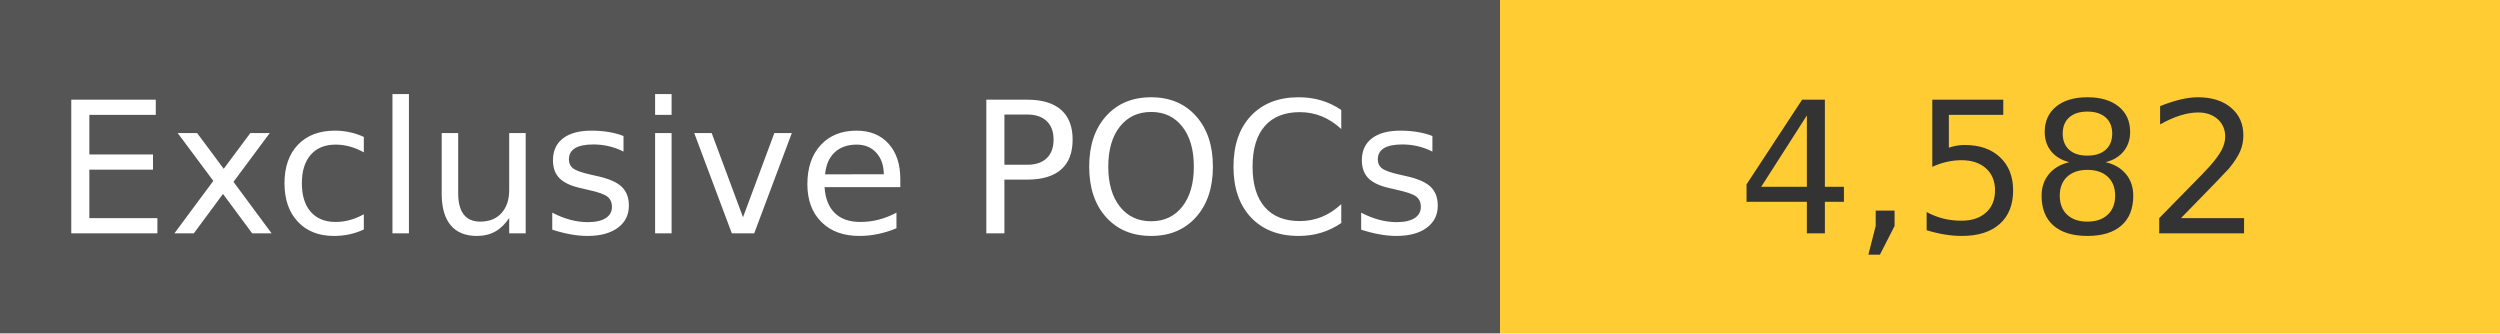
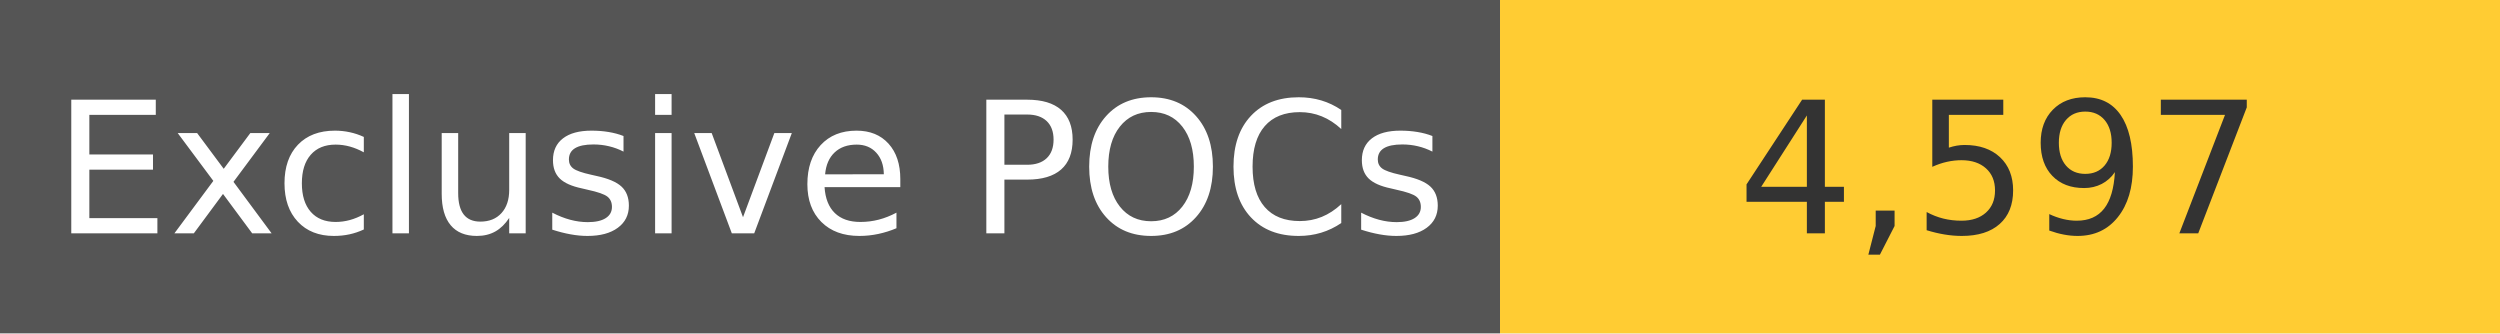
<svg xmlns="http://www.w3.org/2000/svg" width="150" height="20" role="img">
  <linearGradient id="s" x2="0" y2="100%">
    <stop offset="0" stop-color="#bbb" stop-opacity=".1" />
    <stop offset="1" stop-opacity=".1" />
  </linearGradient>
  <g>
    <rect width="90" height="20" fill="#555" />
    <rect x="90" width="267" height="20" fill="#ffcc33" />
  </g>
  <g fill="#fff" text-anchor="middle" font-family="Verdana,Geneva,DejaVu Sans,sans-serif" text-rendering="geometricPrecision" font-size="110">
    <text x="450" y="140" transform="scale(.1)" fill="#fff">
            Exclusive POCs
        </text>
    <text x="1200" y="140" transform="scale(.1)" fill="#333">
-             4,582
+             4,597
        </text>
  </g>
</svg>
